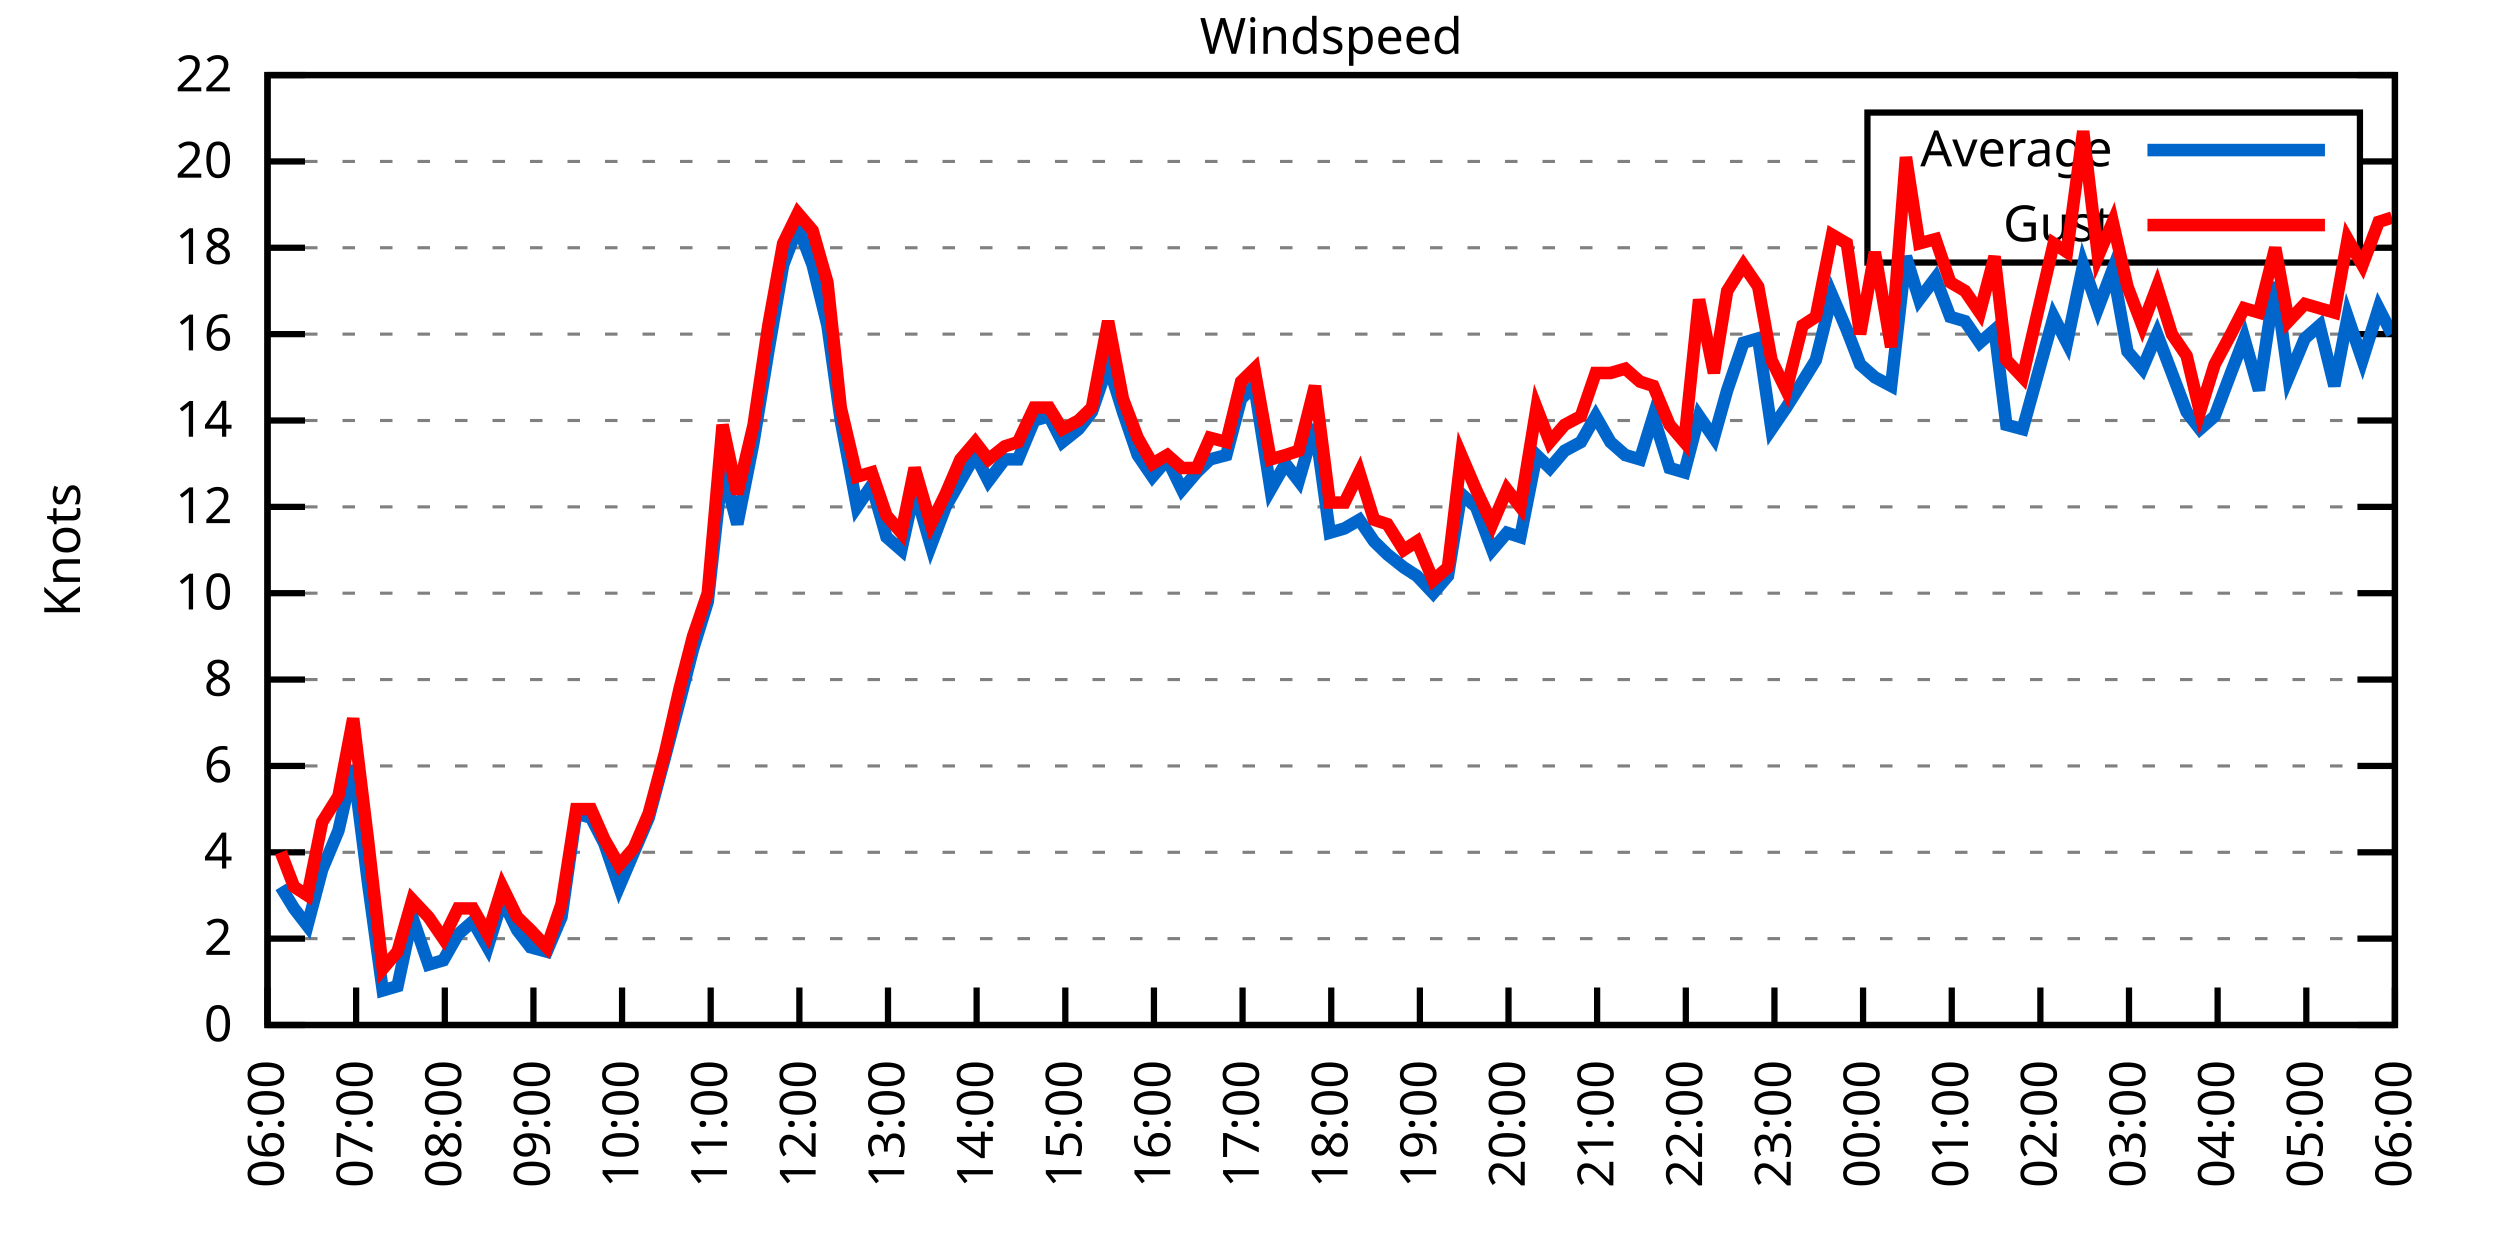
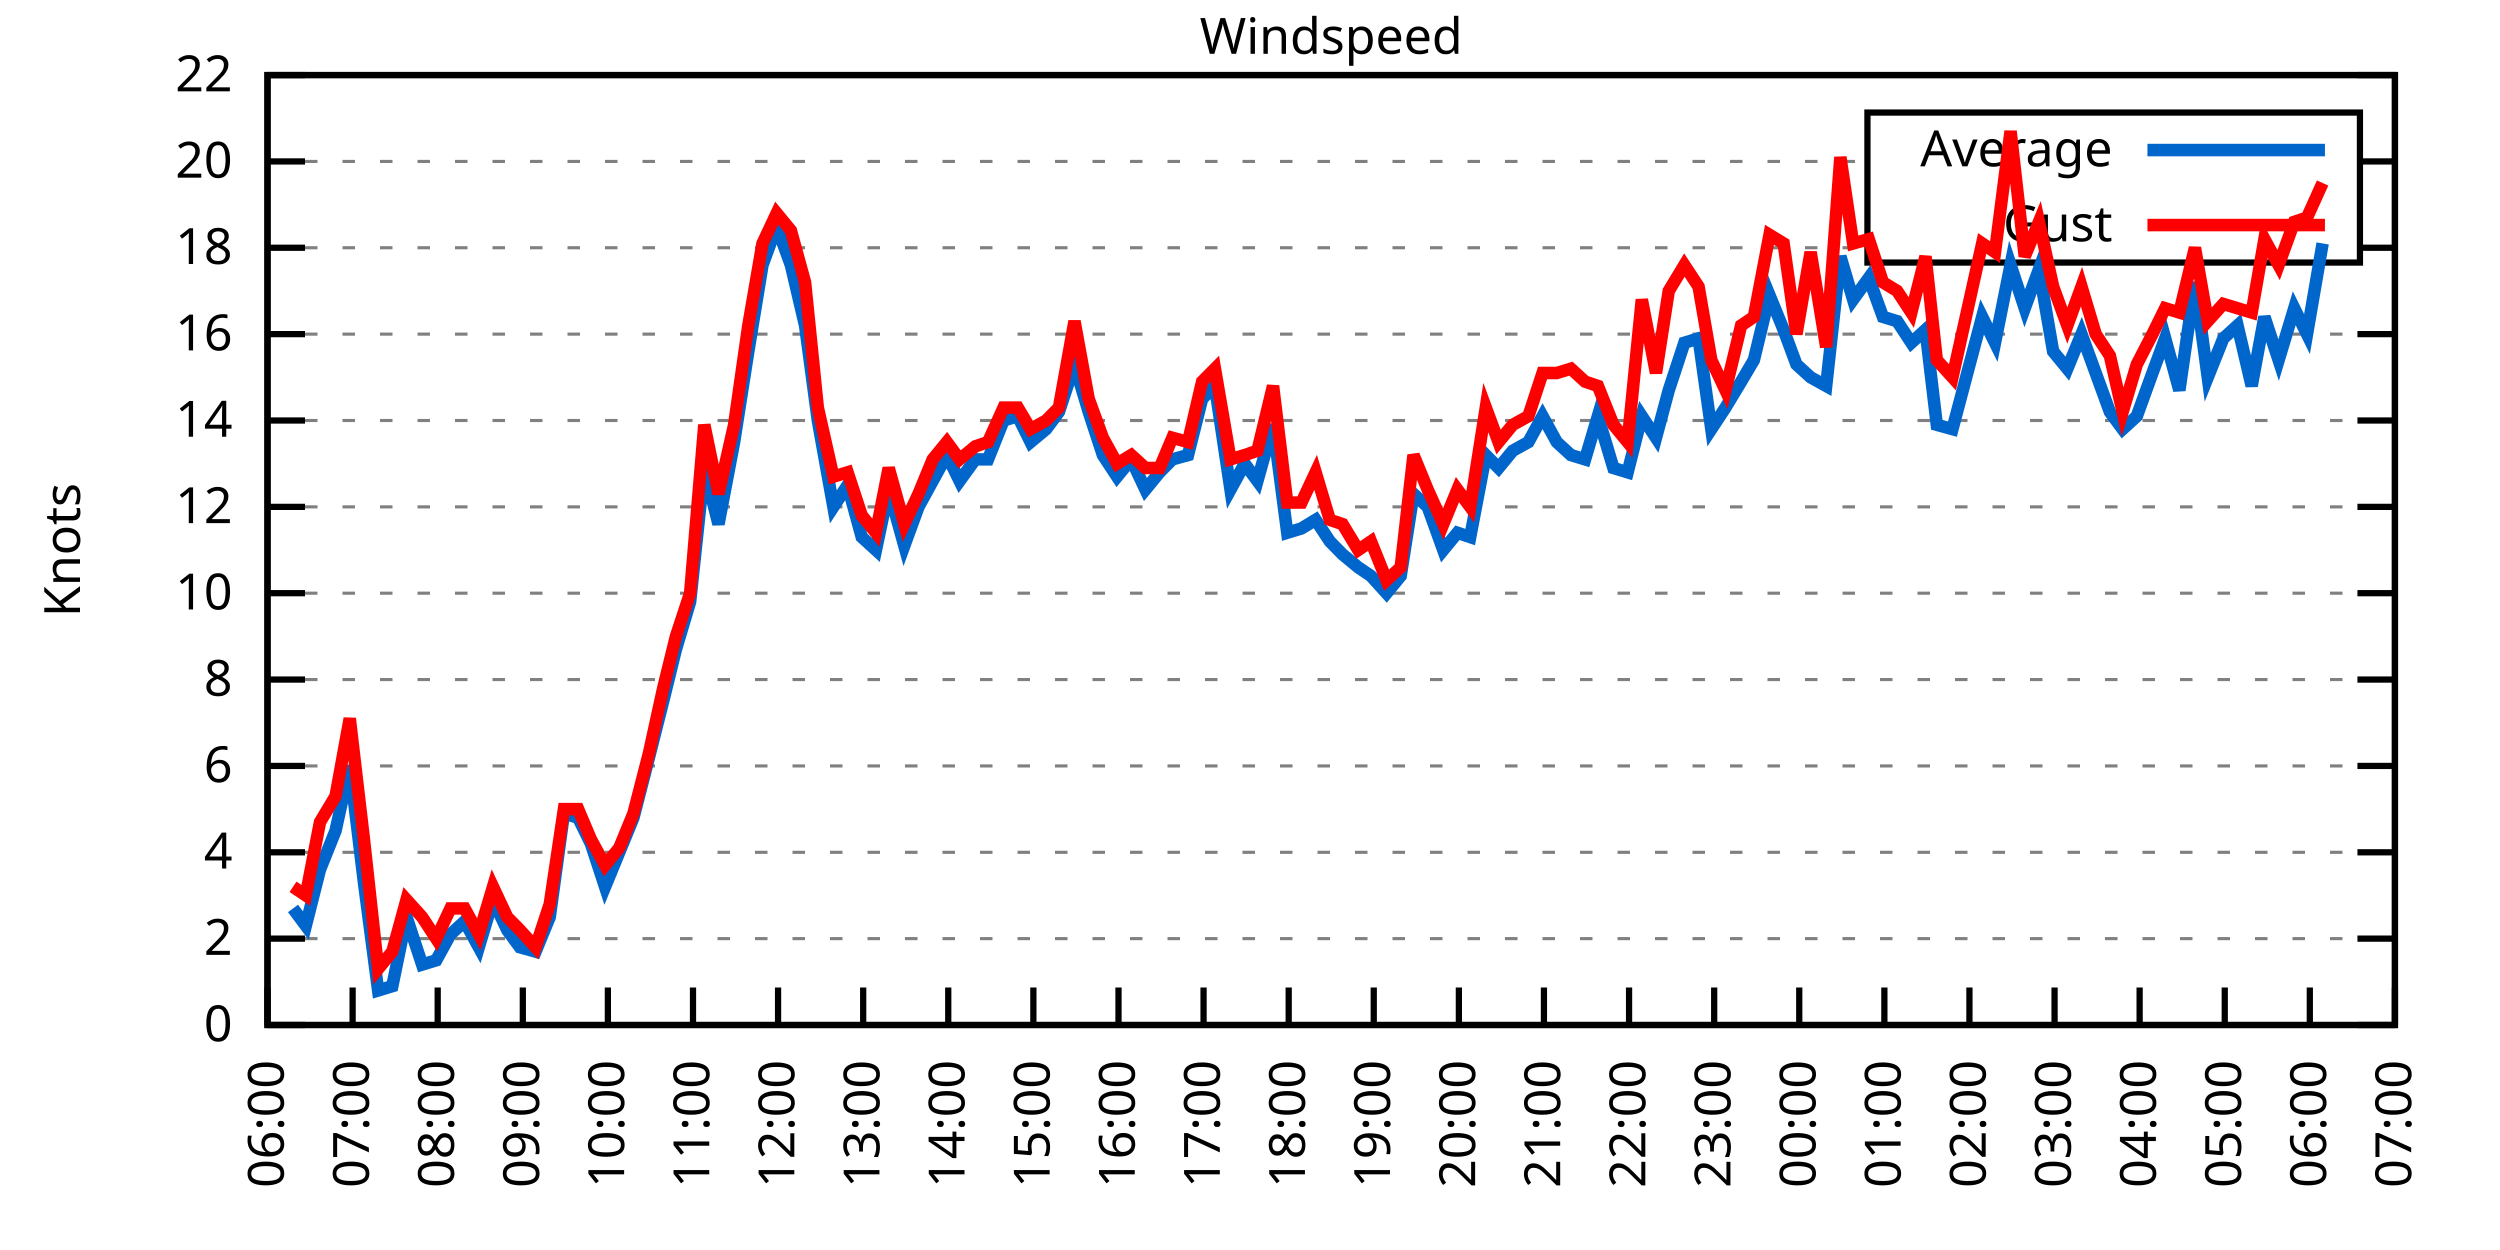
<svg xmlns="http://www.w3.org/2000/svg" xmlns:xlink="http://www.w3.org/1999/xlink" width="400" height="200" viewBox="0 0 400 200">
  <g id="gnuplot_canvas">
    <rect x="0" y="0" width="400" height="200" fill="none" />
    <defs>
      <circle id="gpDot" r="0.5" stroke-width="0.5" stroke="currentColor" />
      <path id="gpPt0" stroke-width="0.333" stroke="currentColor" d="M-1,0 h2 M0,-1 v2" />
      <path id="gpPt1" stroke-width="0.333" stroke="currentColor" d="M-1,-1 L1,1 M1,-1 L-1,1" />
      <path id="gpPt2" stroke-width="0.333" stroke="currentColor" d="M-1,0 L1,0 M0,-1 L0,1 M-1,-1 L1,1 M-1,1 L1,-1" />
      <rect id="gpPt3" stroke-width="0.333" stroke="currentColor" x="-1" y="-1" width="2" height="2" />
      <rect id="gpPt4" stroke-width="0.333" stroke="currentColor" fill="currentColor" x="-1" y="-1" width="2" height="2" />
      <circle id="gpPt5" stroke-width="0.333" stroke="currentColor" cx="0" cy="0" r="1" />
      <use xlink:href="#gpPt5" id="gpPt6" fill="currentColor" stroke="none" />
      <path id="gpPt7" stroke-width="0.333" stroke="currentColor" d="M0,-1.33 L-1.33,0.67 L1.33,0.67 z" />
      <use xlink:href="#gpPt7" id="gpPt8" fill="currentColor" stroke="none" />
      <use xlink:href="#gpPt7" id="gpPt9" stroke="currentColor" transform="rotate(180)" />
      <use xlink:href="#gpPt9" id="gpPt10" fill="currentColor" stroke="none" />
      <use xlink:href="#gpPt3" id="gpPt11" stroke="currentColor" transform="rotate(45)" />
      <use xlink:href="#gpPt11" id="gpPt12" fill="currentColor" stroke="none" />
      <path id="gpPt13" stroke-width="0.333" stroke="currentColor" d="M0,1.330 L1.265,0.411 L0.782,-1.067 L-0.782,-1.076 L-1.265,0.411 z" />
      <use xlink:href="#gpPt13" id="gpPt14" fill="currentColor" stroke="none" />
      <filter id="textbox" filterUnits="objectBoundingBox" x="0" y="0" height="1" width="1">
        <feFlood flood-color="white" flood-opacity="1" result="bgnd" />
        <feComposite in="SourceGraphic" in2="bgnd" operator="atop" />
      </filter>
      <filter id="greybox" filterUnits="objectBoundingBox" x="0" y="0" height="1" width="1">
        <feFlood flood-color="lightgrey" flood-opacity="1" result="grey" />
        <feComposite in="SourceGraphic" in2="grey" operator="atop" />
      </filter>
    </defs>
    <g fill="none" color="white" stroke="currentColor" stroke-width="1.00" stroke-linecap="butt" stroke-linejoin="miter">
</g>
    <g fill="none" color="black" stroke="currentColor" stroke-width="1.00" stroke-linecap="butt" stroke-linejoin="miter">
      <g stroke="none" shape-rendering="crispEdges">
        <polygon fill="rgb(255, 255, 255)" points="42.80,164.00 383.18,164.00 383.18,12.02 42.80,12.02 " />
      </g>
    </g>
    <g fill="none" color="black" stroke="currentColor" stroke-width="1.00" stroke-linecap="butt" stroke-linejoin="miter">
</g>
    <g fill="none" color="black" stroke="black" stroke-width="0.50" stroke-linecap="butt" stroke-linejoin="miter">
</g>
    <g fill="none" color="gray" stroke="currentColor" stroke-width="0.50" stroke-linecap="butt" stroke-linejoin="miter">
      <path stroke="gray" stroke-dasharray="2,4" class="gridline" d="M42.80,164.00 L383.19,164.00  " />
    </g>
    <g fill="none" color="gray" stroke="gray" stroke-width="1.00" stroke-linecap="butt" stroke-linejoin="miter">
</g>
    <g fill="none" color="black" stroke="currentColor" stroke-width="1.00" stroke-linecap="butt" stroke-linejoin="miter">
      <path stroke="black" d="M42.80,164.00 L48.80,164.00 M383.19,164.00 L377.19,164.00  " />
      <g transform="translate(37.20,166.60)" stroke="none" fill="black" font-family="Sans" font-size="8.00" text-anchor="end">
        <text>
          <tspan font-family="Sans"> 0</tspan>
        </text>
      </g>
    </g>
    <g fill="none" color="black" stroke="currentColor" stroke-width="1.00" stroke-linecap="butt" stroke-linejoin="miter">
</g>
    <g fill="none" color="black" stroke="black" stroke-width="0.50" stroke-linecap="butt" stroke-linejoin="miter">
</g>
    <g fill="none" color="gray" stroke="currentColor" stroke-width="0.50" stroke-linecap="butt" stroke-linejoin="miter">
      <path stroke="gray" stroke-dasharray="2,4" class="gridline" d="M42.80,150.18 L383.19,150.18  " />
    </g>
    <g fill="none" color="gray" stroke="gray" stroke-width="1.00" stroke-linecap="butt" stroke-linejoin="miter">
</g>
    <g fill="none" color="black" stroke="currentColor" stroke-width="1.00" stroke-linecap="butt" stroke-linejoin="miter">
      <path stroke="black" d="M42.80,150.18 L48.80,150.18 M383.19,150.18 L377.19,150.18  " />
      <g transform="translate(37.20,152.78)" stroke="none" fill="black" font-family="Sans" font-size="8.00" text-anchor="end">
        <text>
          <tspan font-family="Sans"> 2</tspan>
        </text>
      </g>
    </g>
    <g fill="none" color="black" stroke="currentColor" stroke-width="1.00" stroke-linecap="butt" stroke-linejoin="miter">
</g>
    <g fill="none" color="black" stroke="black" stroke-width="0.50" stroke-linecap="butt" stroke-linejoin="miter">
</g>
    <g fill="none" color="gray" stroke="currentColor" stroke-width="0.50" stroke-linecap="butt" stroke-linejoin="miter">
      <path stroke="gray" stroke-dasharray="2,4" class="gridline" d="M42.80,136.37 L383.19,136.37  " />
    </g>
    <g fill="none" color="gray" stroke="gray" stroke-width="1.00" stroke-linecap="butt" stroke-linejoin="miter">
</g>
    <g fill="none" color="black" stroke="currentColor" stroke-width="1.00" stroke-linecap="butt" stroke-linejoin="miter">
      <path stroke="black" d="M42.80,136.37 L48.80,136.37 M383.19,136.37 L377.19,136.37  " />
      <g transform="translate(37.20,138.97)" stroke="none" fill="black" font-family="Sans" font-size="8.00" text-anchor="end">
        <text>
          <tspan font-family="Sans"> 4</tspan>
        </text>
      </g>
    </g>
    <g fill="none" color="black" stroke="currentColor" stroke-width="1.00" stroke-linecap="butt" stroke-linejoin="miter">
</g>
    <g fill="none" color="black" stroke="black" stroke-width="0.50" stroke-linecap="butt" stroke-linejoin="miter">
</g>
    <g fill="none" color="gray" stroke="currentColor" stroke-width="0.50" stroke-linecap="butt" stroke-linejoin="miter">
      <path stroke="gray" stroke-dasharray="2,4" class="gridline" d="M42.80,122.55 L383.19,122.55  " />
    </g>
    <g fill="none" color="gray" stroke="gray" stroke-width="1.00" stroke-linecap="butt" stroke-linejoin="miter">
</g>
    <g fill="none" color="black" stroke="currentColor" stroke-width="1.00" stroke-linecap="butt" stroke-linejoin="miter">
      <path stroke="black" d="M42.80,122.55 L48.80,122.55 M383.19,122.55 L377.19,122.55  " />
      <g transform="translate(37.20,125.15)" stroke="none" fill="black" font-family="Sans" font-size="8.00" text-anchor="end">
        <text>
          <tspan font-family="Sans"> 6</tspan>
        </text>
      </g>
    </g>
    <g fill="none" color="black" stroke="currentColor" stroke-width="1.00" stroke-linecap="butt" stroke-linejoin="miter">
</g>
    <g fill="none" color="black" stroke="black" stroke-width="0.50" stroke-linecap="butt" stroke-linejoin="miter">
</g>
    <g fill="none" color="gray" stroke="currentColor" stroke-width="0.50" stroke-linecap="butt" stroke-linejoin="miter">
      <path stroke="gray" stroke-dasharray="2,4" class="gridline" d="M42.80,108.73 L383.19,108.73  " />
    </g>
    <g fill="none" color="gray" stroke="gray" stroke-width="1.00" stroke-linecap="butt" stroke-linejoin="miter">
</g>
    <g fill="none" color="black" stroke="currentColor" stroke-width="1.00" stroke-linecap="butt" stroke-linejoin="miter">
      <path stroke="black" d="M42.80,108.73 L48.80,108.73 M383.19,108.73 L377.19,108.73  " />
      <g transform="translate(37.20,111.33)" stroke="none" fill="black" font-family="Sans" font-size="8.00" text-anchor="end">
        <text>
          <tspan font-family="Sans"> 8</tspan>
        </text>
      </g>
    </g>
    <g fill="none" color="black" stroke="currentColor" stroke-width="1.00" stroke-linecap="butt" stroke-linejoin="miter">
</g>
    <g fill="none" color="black" stroke="black" stroke-width="0.50" stroke-linecap="butt" stroke-linejoin="miter">
</g>
    <g fill="none" color="gray" stroke="currentColor" stroke-width="0.50" stroke-linecap="butt" stroke-linejoin="miter">
      <path stroke="gray" stroke-dasharray="2,4" class="gridline" d="M42.80,94.91 L383.19,94.91  " />
    </g>
    <g fill="none" color="gray" stroke="gray" stroke-width="1.00" stroke-linecap="butt" stroke-linejoin="miter">
</g>
    <g fill="none" color="black" stroke="currentColor" stroke-width="1.00" stroke-linecap="butt" stroke-linejoin="miter">
      <path stroke="black" d="M42.80,94.91 L48.80,94.91 M383.19,94.91 L377.19,94.91  " />
      <g transform="translate(37.20,97.51)" stroke="none" fill="black" font-family="Sans" font-size="8.00" text-anchor="end">
        <text>
          <tspan font-family="Sans"> 10</tspan>
        </text>
      </g>
    </g>
    <g fill="none" color="black" stroke="currentColor" stroke-width="1.00" stroke-linecap="butt" stroke-linejoin="miter">
</g>
    <g fill="none" color="black" stroke="black" stroke-width="0.50" stroke-linecap="butt" stroke-linejoin="miter">
</g>
    <g fill="none" color="gray" stroke="currentColor" stroke-width="0.50" stroke-linecap="butt" stroke-linejoin="miter">
      <path stroke="gray" stroke-dasharray="2,4" class="gridline" d="M42.80,81.10 L383.19,81.10  " />
    </g>
    <g fill="none" color="gray" stroke="gray" stroke-width="1.00" stroke-linecap="butt" stroke-linejoin="miter">
</g>
    <g fill="none" color="black" stroke="currentColor" stroke-width="1.00" stroke-linecap="butt" stroke-linejoin="miter">
      <path stroke="black" d="M42.80,81.10 L48.80,81.10 M383.19,81.10 L377.19,81.10  " />
      <g transform="translate(37.20,83.70)" stroke="none" fill="black" font-family="Sans" font-size="8.00" text-anchor="end">
        <text>
          <tspan font-family="Sans"> 12</tspan>
        </text>
      </g>
    </g>
    <g fill="none" color="black" stroke="currentColor" stroke-width="1.00" stroke-linecap="butt" stroke-linejoin="miter">
</g>
    <g fill="none" color="black" stroke="black" stroke-width="0.50" stroke-linecap="butt" stroke-linejoin="miter">
</g>
    <g fill="none" color="gray" stroke="currentColor" stroke-width="0.50" stroke-linecap="butt" stroke-linejoin="miter">
      <path stroke="gray" stroke-dasharray="2,4" class="gridline" d="M42.80,67.28 L383.19,67.28  " />
    </g>
    <g fill="none" color="gray" stroke="gray" stroke-width="1.00" stroke-linecap="butt" stroke-linejoin="miter">
</g>
    <g fill="none" color="black" stroke="currentColor" stroke-width="1.00" stroke-linecap="butt" stroke-linejoin="miter">
      <path stroke="black" d="M42.80,67.28 L48.80,67.28 M383.19,67.28 L377.19,67.28  " />
      <g transform="translate(37.20,69.88)" stroke="none" fill="black" font-family="Sans" font-size="8.00" text-anchor="end">
        <text>
          <tspan font-family="Sans"> 14</tspan>
        </text>
      </g>
    </g>
    <g fill="none" color="black" stroke="currentColor" stroke-width="1.00" stroke-linecap="butt" stroke-linejoin="miter">
</g>
    <g fill="none" color="black" stroke="black" stroke-width="0.50" stroke-linecap="butt" stroke-linejoin="miter">
</g>
    <g fill="none" color="gray" stroke="currentColor" stroke-width="0.50" stroke-linecap="butt" stroke-linejoin="miter">
      <path stroke="gray" stroke-dasharray="2,4" class="gridline" d="M42.80,53.46 L383.19,53.46  " />
    </g>
    <g fill="none" color="gray" stroke="gray" stroke-width="1.00" stroke-linecap="butt" stroke-linejoin="miter">
</g>
    <g fill="none" color="black" stroke="currentColor" stroke-width="1.00" stroke-linecap="butt" stroke-linejoin="miter">
      <path stroke="black" d="M42.80,53.46 L48.80,53.46 M383.19,53.46 L377.19,53.46  " />
      <g transform="translate(37.20,56.06)" stroke="none" fill="black" font-family="Sans" font-size="8.00" text-anchor="end">
        <text>
          <tspan font-family="Sans"> 16</tspan>
        </text>
      </g>
    </g>
    <g fill="none" color="black" stroke="currentColor" stroke-width="1.00" stroke-linecap="butt" stroke-linejoin="miter">
</g>
    <g fill="none" color="black" stroke="black" stroke-width="0.50" stroke-linecap="butt" stroke-linejoin="miter">
</g>
    <g fill="none" color="gray" stroke="currentColor" stroke-width="0.50" stroke-linecap="butt" stroke-linejoin="miter">
      <path stroke="gray" stroke-dasharray="2,4" class="gridline" d="M42.80,39.64 L298.79,39.64 M377.59,39.64 L383.19,39.64  " />
    </g>
    <g fill="none" color="gray" stroke="gray" stroke-width="1.00" stroke-linecap="butt" stroke-linejoin="miter">
</g>
    <g fill="none" color="black" stroke="currentColor" stroke-width="1.00" stroke-linecap="butt" stroke-linejoin="miter">
      <path stroke="black" d="M42.80,39.64 L48.80,39.64 M383.19,39.64 L377.19,39.64  " />
      <g transform="translate(37.20,42.24)" stroke="none" fill="black" font-family="Sans" font-size="8.00" text-anchor="end">
        <text>
          <tspan font-family="Sans"> 18</tspan>
        </text>
      </g>
    </g>
    <g fill="none" color="black" stroke="currentColor" stroke-width="1.00" stroke-linecap="butt" stroke-linejoin="miter">
</g>
    <g fill="none" color="black" stroke="black" stroke-width="0.50" stroke-linecap="butt" stroke-linejoin="miter">
</g>
    <g fill="none" color="gray" stroke="currentColor" stroke-width="0.50" stroke-linecap="butt" stroke-linejoin="miter">
      <path stroke="gray" stroke-dasharray="2,4" class="gridline" d="M42.80,25.83 L298.79,25.83 M377.59,25.83 L383.19,25.83  " />
    </g>
    <g fill="none" color="gray" stroke="gray" stroke-width="1.00" stroke-linecap="butt" stroke-linejoin="miter">
</g>
    <g fill="none" color="black" stroke="currentColor" stroke-width="1.00" stroke-linecap="butt" stroke-linejoin="miter">
      <path stroke="black" d="M42.80,25.83 L48.80,25.83 M383.19,25.83 L377.19,25.83  " />
      <g transform="translate(37.20,28.43)" stroke="none" fill="black" font-family="Sans" font-size="8.00" text-anchor="end">
        <text>
          <tspan font-family="Sans"> 20</tspan>
        </text>
      </g>
    </g>
    <g fill="none" color="black" stroke="currentColor" stroke-width="1.00" stroke-linecap="butt" stroke-linejoin="miter">
</g>
    <g fill="none" color="black" stroke="black" stroke-width="0.50" stroke-linecap="butt" stroke-linejoin="miter">
</g>
    <g fill="none" color="gray" stroke="currentColor" stroke-width="0.50" stroke-linecap="butt" stroke-linejoin="miter">
      <path stroke="gray" stroke-dasharray="2,4" class="gridline" d="M42.80,12.01 L383.19,12.01  " />
    </g>
    <g fill="none" color="gray" stroke="gray" stroke-width="1.00" stroke-linecap="butt" stroke-linejoin="miter">
</g>
    <g fill="none" color="black" stroke="currentColor" stroke-width="1.00" stroke-linecap="butt" stroke-linejoin="miter">
      <path stroke="black" d="M42.80,12.01 L48.80,12.01 M383.19,12.01 L377.19,12.01  " />
      <g transform="translate(37.20,14.61)" stroke="none" fill="black" font-family="Sans" font-size="8.00" text-anchor="end">
        <text>
          <tspan font-family="Sans"> 22</tspan>
        </text>
      </g>
    </g>
    <g fill="none" color="black" stroke="currentColor" stroke-width="1.00" stroke-linecap="butt" stroke-linejoin="miter">
      <path stroke="black" d="M42.80,164.00 L42.80,158.00  " />
      <g transform="translate(45.40,169.60) rotate(270.00)" stroke="none" fill="black" font-family="Sans" font-size="8.00" text-anchor="end">
        <text>
          <tspan font-family="Sans">06:00</tspan>
        </text>
      </g>
    </g>
    <g fill="none" color="black" stroke="currentColor" stroke-width="1.00" stroke-linecap="butt" stroke-linejoin="miter">
-       <path stroke="black" d="M56.98,164.00 L56.98,158.00  " />
-       <g transform="translate(59.58,169.60) rotate(270.00)" stroke="none" fill="black" font-family="Sans" font-size="8.00" text-anchor="end">
+       <path stroke="black" d="M56.42,164.00 L56.42,158.00  " />
+       <g transform="translate(59.02,169.60) rotate(270.00)" stroke="none" fill="black" font-family="Sans" font-size="8.00" text-anchor="end">
        <text>
          <tspan font-family="Sans">07:00</tspan>
        </text>
      </g>
    </g>
    <g fill="none" color="black" stroke="currentColor" stroke-width="1.00" stroke-linecap="butt" stroke-linejoin="miter">
-       <path stroke="black" d="M71.17,164.00 L71.17,158.00  " />
-       <g transform="translate(73.77,169.60) rotate(270.00)" stroke="none" fill="black" font-family="Sans" font-size="8.00" text-anchor="end">
+       <path stroke="black" d="M70.03,164.00 L70.03,158.00  " />
+       <g transform="translate(72.63,169.60) rotate(270.00)" stroke="none" fill="black" font-family="Sans" font-size="8.00" text-anchor="end">
        <text>
          <tspan font-family="Sans">08:00</tspan>
        </text>
      </g>
    </g>
    <g fill="none" color="black" stroke="currentColor" stroke-width="1.00" stroke-linecap="butt" stroke-linejoin="miter">
-       <path stroke="black" d="M85.35,164.00 L85.35,158.00  " />
-       <g transform="translate(87.95,169.60) rotate(270.00)" stroke="none" fill="black" font-family="Sans" font-size="8.00" text-anchor="end">
+       <path stroke="black" d="M83.65,164.00 L83.65,158.00  " />
+       <g transform="translate(86.25,169.60) rotate(270.00)" stroke="none" fill="black" font-family="Sans" font-size="8.00" text-anchor="end">
        <text>
          <tspan font-family="Sans">09:00</tspan>
        </text>
      </g>
    </g>
    <g fill="none" color="black" stroke="currentColor" stroke-width="1.00" stroke-linecap="butt" stroke-linejoin="miter">
-       <path stroke="black" d="M99.53,164.00 L99.53,158.00  " />
-       <g transform="translate(102.13,169.60) rotate(270.00)" stroke="none" fill="black" font-family="Sans" font-size="8.00" text-anchor="end">
+       <path stroke="black" d="M97.26,164.00 L97.26,158.00  " />
+       <g transform="translate(99.86,169.60) rotate(270.00)" stroke="none" fill="black" font-family="Sans" font-size="8.00" text-anchor="end">
        <text>
          <tspan font-family="Sans">10:00</tspan>
        </text>
      </g>
    </g>
    <g fill="none" color="black" stroke="currentColor" stroke-width="1.00" stroke-linecap="butt" stroke-linejoin="miter">
-       <path stroke="black" d="M113.71,164.00 L113.71,158.00  " />
-       <g transform="translate(116.31,169.60) rotate(270.00)" stroke="none" fill="black" font-family="Sans" font-size="8.00" text-anchor="end">
+       <path stroke="black" d="M110.88,164.00 L110.88,158.00  " />
+       <g transform="translate(113.48,169.60) rotate(270.00)" stroke="none" fill="black" font-family="Sans" font-size="8.00" text-anchor="end">
        <text>
          <tspan font-family="Sans">11:00</tspan>
        </text>
      </g>
    </g>
    <g fill="none" color="black" stroke="currentColor" stroke-width="1.00" stroke-linecap="butt" stroke-linejoin="miter">
-       <path stroke="black" d="M127.90,164.00 L127.90,158.00  " />
-       <g transform="translate(130.50,169.60) rotate(270.00)" stroke="none" fill="black" font-family="Sans" font-size="8.00" text-anchor="end">
+       <path stroke="black" d="M124.49,164.00 L124.49,158.00  " />
+       <g transform="translate(127.09,169.60) rotate(270.00)" stroke="none" fill="black" font-family="Sans" font-size="8.00" text-anchor="end">
        <text>
          <tspan font-family="Sans">12:00</tspan>
        </text>
      </g>
    </g>
    <g fill="none" color="black" stroke="currentColor" stroke-width="1.00" stroke-linecap="butt" stroke-linejoin="miter">
-       <path stroke="black" d="M142.08,164.00 L142.08,158.00  " />
-       <g transform="translate(144.68,169.60) rotate(270.00)" stroke="none" fill="black" font-family="Sans" font-size="8.00" text-anchor="end">
+       <path stroke="black" d="M138.11,164.00 L138.11,158.00  " />
+       <g transform="translate(140.71,169.60) rotate(270.00)" stroke="none" fill="black" font-family="Sans" font-size="8.00" text-anchor="end">
        <text>
          <tspan font-family="Sans">13:00</tspan>
        </text>
      </g>
    </g>
    <g fill="none" color="black" stroke="currentColor" stroke-width="1.00" stroke-linecap="butt" stroke-linejoin="miter">
-       <path stroke="black" d="M156.26,164.00 L156.26,158.00  " />
-       <g transform="translate(158.86,169.60) rotate(270.00)" stroke="none" fill="black" font-family="Sans" font-size="8.00" text-anchor="end">
+       <path stroke="black" d="M151.72,164.00 L151.72,158.00  " />
+       <g transform="translate(154.32,169.60) rotate(270.00)" stroke="none" fill="black" font-family="Sans" font-size="8.00" text-anchor="end">
        <text>
          <tspan font-family="Sans">14:00</tspan>
        </text>
      </g>
    </g>
    <g fill="none" color="black" stroke="currentColor" stroke-width="1.00" stroke-linecap="butt" stroke-linejoin="miter">
-       <path stroke="black" d="M170.45,164.00 L170.45,158.00  " />
-       <g transform="translate(173.05,169.60) rotate(270.00)" stroke="none" fill="black" font-family="Sans" font-size="8.00" text-anchor="end">
+       <path stroke="black" d="M165.34,164.00 L165.34,158.00  " />
+       <g transform="translate(167.94,169.60) rotate(270.00)" stroke="none" fill="black" font-family="Sans" font-size="8.00" text-anchor="end">
        <text>
          <tspan font-family="Sans">15:00</tspan>
        </text>
      </g>
    </g>
    <g fill="none" color="black" stroke="currentColor" stroke-width="1.00" stroke-linecap="butt" stroke-linejoin="miter">
-       <path stroke="black" d="M184.63,164.00 L184.63,158.00  " />
-       <g transform="translate(187.23,169.60) rotate(270.00)" stroke="none" fill="black" font-family="Sans" font-size="8.00" text-anchor="end">
+       <path stroke="black" d="M178.96,164.00 L178.96,158.00  " />
+       <g transform="translate(181.56,169.60) rotate(270.00)" stroke="none" fill="black" font-family="Sans" font-size="8.00" text-anchor="end">
        <text>
          <tspan font-family="Sans">16:00</tspan>
        </text>
      </g>
    </g>
    <g fill="none" color="black" stroke="currentColor" stroke-width="1.00" stroke-linecap="butt" stroke-linejoin="miter">
-       <path stroke="black" d="M198.81,164.00 L198.81,158.00  " />
-       <g transform="translate(201.41,169.60) rotate(270.00)" stroke="none" fill="black" font-family="Sans" font-size="8.00" text-anchor="end">
+       <path stroke="black" d="M192.57,164.00 L192.57,158.00  " />
+       <g transform="translate(195.17,169.60) rotate(270.00)" stroke="none" fill="black" font-family="Sans" font-size="8.00" text-anchor="end">
        <text>
          <tspan font-family="Sans">17:00</tspan>
        </text>
      </g>
    </g>
    <g fill="none" color="black" stroke="currentColor" stroke-width="1.00" stroke-linecap="butt" stroke-linejoin="miter">
-       <path stroke="black" d="M213.00,164.00 L213.00,158.00  " />
-       <g transform="translate(215.60,169.60) rotate(270.00)" stroke="none" fill="black" font-family="Sans" font-size="8.00" text-anchor="end">
+       <path stroke="black" d="M206.19,164.00 L206.19,158.00  " />
+       <g transform="translate(208.79,169.60) rotate(270.00)" stroke="none" fill="black" font-family="Sans" font-size="8.00" text-anchor="end">
        <text>
          <tspan font-family="Sans">18:00</tspan>
        </text>
      </g>
    </g>
    <g fill="none" color="black" stroke="currentColor" stroke-width="1.00" stroke-linecap="butt" stroke-linejoin="miter">
-       <path stroke="black" d="M227.18,164.00 L227.18,158.00  " />
-       <g transform="translate(229.78,169.60) rotate(270.00)" stroke="none" fill="black" font-family="Sans" font-size="8.00" text-anchor="end">
+       <path stroke="black" d="M219.80,164.00 L219.80,158.00  " />
+       <g transform="translate(222.40,169.60) rotate(270.00)" stroke="none" fill="black" font-family="Sans" font-size="8.00" text-anchor="end">
        <text>
          <tspan font-family="Sans">19:00</tspan>
        </text>
      </g>
    </g>
    <g fill="none" color="black" stroke="currentColor" stroke-width="1.00" stroke-linecap="butt" stroke-linejoin="miter">
-       <path stroke="black" d="M241.36,164.00 L241.36,158.00  " />
-       <g transform="translate(243.96,169.60) rotate(270.00)" stroke="none" fill="black" font-family="Sans" font-size="8.00" text-anchor="end">
+       <path stroke="black" d="M233.42,164.00 L233.42,158.00  " />
+       <g transform="translate(236.02,169.60) rotate(270.00)" stroke="none" fill="black" font-family="Sans" font-size="8.00" text-anchor="end">
        <text>
          <tspan font-family="Sans">20:00</tspan>
        </text>
      </g>
    </g>
    <g fill="none" color="black" stroke="currentColor" stroke-width="1.00" stroke-linecap="butt" stroke-linejoin="miter">
-       <path stroke="black" d="M255.54,164.00 L255.54,158.00  " />
-       <g transform="translate(258.14,169.60) rotate(270.00)" stroke="none" fill="black" font-family="Sans" font-size="8.00" text-anchor="end">
+       <path stroke="black" d="M247.03,164.00 L247.03,158.00  " />
+       <g transform="translate(249.63,169.60) rotate(270.00)" stroke="none" fill="black" font-family="Sans" font-size="8.00" text-anchor="end">
        <text>
          <tspan font-family="Sans">21:00</tspan>
        </text>
      </g>
    </g>
    <g fill="none" color="black" stroke="currentColor" stroke-width="1.00" stroke-linecap="butt" stroke-linejoin="miter">
-       <path stroke="black" d="M269.73,164.00 L269.73,158.00  " />
-       <g transform="translate(272.33,169.60) rotate(270.00)" stroke="none" fill="black" font-family="Sans" font-size="8.00" text-anchor="end">
+       <path stroke="black" d="M260.65,164.00 L260.65,158.00  " />
+       <g transform="translate(263.25,169.60) rotate(270.00)" stroke="none" fill="black" font-family="Sans" font-size="8.00" text-anchor="end">
        <text>
          <tspan font-family="Sans">22:00</tspan>
        </text>
      </g>
    </g>
    <g fill="none" color="black" stroke="currentColor" stroke-width="1.00" stroke-linecap="butt" stroke-linejoin="miter">
-       <path stroke="black" d="M283.91,164.00 L283.91,158.00  " />
-       <g transform="translate(286.51,169.60) rotate(270.00)" stroke="none" fill="black" font-family="Sans" font-size="8.00" text-anchor="end">
+       <path stroke="black" d="M274.27,164.00 L274.27,158.00  " />
+       <g transform="translate(276.87,169.60) rotate(270.00)" stroke="none" fill="black" font-family="Sans" font-size="8.00" text-anchor="end">
        <text>
          <tspan font-family="Sans">23:00</tspan>
        </text>
      </g>
    </g>
    <g fill="none" color="black" stroke="currentColor" stroke-width="1.00" stroke-linecap="butt" stroke-linejoin="miter">
-       <path stroke="black" d="M298.09,164.00 L298.09,158.00  " />
-       <g transform="translate(300.69,169.60) rotate(270.00)" stroke="none" fill="black" font-family="Sans" font-size="8.00" text-anchor="end">
+       <path stroke="black" d="M287.88,164.00 L287.88,158.00  " />
+       <g transform="translate(290.48,169.60) rotate(270.00)" stroke="none" fill="black" font-family="Sans" font-size="8.00" text-anchor="end">
        <text>
          <tspan font-family="Sans">00:00</tspan>
        </text>
      </g>
    </g>
    <g fill="none" color="black" stroke="currentColor" stroke-width="1.00" stroke-linecap="butt" stroke-linejoin="miter">
-       <path stroke="black" d="M312.28,164.00 L312.28,158.00  " />
-       <g transform="translate(314.88,169.60) rotate(270.00)" stroke="none" fill="black" font-family="Sans" font-size="8.00" text-anchor="end">
+       <path stroke="black" d="M301.50,164.00 L301.50,158.00  " />
+       <g transform="translate(304.10,169.60) rotate(270.00)" stroke="none" fill="black" font-family="Sans" font-size="8.00" text-anchor="end">
        <text>
          <tspan font-family="Sans">01:00</tspan>
        </text>
      </g>
    </g>
    <g fill="none" color="black" stroke="currentColor" stroke-width="1.00" stroke-linecap="butt" stroke-linejoin="miter">
-       <path stroke="black" d="M326.46,164.00 L326.46,158.00  " />
-       <g transform="translate(329.06,169.60) rotate(270.00)" stroke="none" fill="black" font-family="Sans" font-size="8.00" text-anchor="end">
+       <path stroke="black" d="M315.11,164.00 L315.11,158.00  " />
+       <g transform="translate(317.71,169.60) rotate(270.00)" stroke="none" fill="black" font-family="Sans" font-size="8.00" text-anchor="end">
        <text>
          <tspan font-family="Sans">02:00</tspan>
        </text>
      </g>
    </g>
    <g fill="none" color="black" stroke="currentColor" stroke-width="1.00" stroke-linecap="butt" stroke-linejoin="miter">
-       <path stroke="black" d="M340.64,164.00 L340.64,158.00  " />
-       <g transform="translate(343.24,169.60) rotate(270.00)" stroke="none" fill="black" font-family="Sans" font-size="8.00" text-anchor="end">
+       <path stroke="black" d="M328.73,164.00 L328.73,158.00  " />
+       <g transform="translate(331.33,169.60) rotate(270.00)" stroke="none" fill="black" font-family="Sans" font-size="8.00" text-anchor="end">
        <text>
          <tspan font-family="Sans">03:00</tspan>
        </text>
      </g>
    </g>
    <g fill="none" color="black" stroke="currentColor" stroke-width="1.00" stroke-linecap="butt" stroke-linejoin="miter">
-       <path stroke="black" d="M354.82,164.00 L354.82,158.00  " />
-       <g transform="translate(357.42,169.60) rotate(270.00)" stroke="none" fill="black" font-family="Sans" font-size="8.00" text-anchor="end">
+       <path stroke="black" d="M342.34,164.00 L342.34,158.00  " />
+       <g transform="translate(344.94,169.60) rotate(270.00)" stroke="none" fill="black" font-family="Sans" font-size="8.00" text-anchor="end">
        <text>
          <tspan font-family="Sans">04:00</tspan>
        </text>
      </g>
    </g>
    <g fill="none" color="black" stroke="currentColor" stroke-width="1.00" stroke-linecap="butt" stroke-linejoin="miter">
-       <path stroke="black" d="M369.01,164.00 L369.01,158.00  " />
-       <g transform="translate(371.61,169.60) rotate(270.00)" stroke="none" fill="black" font-family="Sans" font-size="8.00" text-anchor="end">
+       <path stroke="black" d="M355.96,164.00 L355.96,158.00  " />
+       <g transform="translate(358.56,169.60) rotate(270.00)" stroke="none" fill="black" font-family="Sans" font-size="8.00" text-anchor="end">
        <text>
          <tspan font-family="Sans">05:00</tspan>
+         </text>
+       </g>
+     </g>
+     <g fill="none" color="black" stroke="currentColor" stroke-width="1.00" stroke-linecap="butt" stroke-linejoin="miter">
+       <path stroke="black" d="M369.57,164.00 L369.57,158.00  " />
+       <g transform="translate(372.17,169.60) rotate(270.00)" stroke="none" fill="black" font-family="Sans" font-size="8.00" text-anchor="end">
+         <text>
+           <tspan font-family="Sans">06:00</tspan>
        </text>
      </g>
    </g>
    <g fill="none" color="black" stroke="currentColor" stroke-width="1.00" stroke-linecap="butt" stroke-linejoin="miter">
      <path stroke="black" d="M383.19,164.00 L383.19,158.00  " />
      <g transform="translate(385.79,169.60) rotate(270.00)" stroke="none" fill="black" font-family="Sans" font-size="8.00" text-anchor="end">
        <text>
-           <tspan font-family="Sans">06:00</tspan>
+           <tspan font-family="Sans">07:00</tspan>
        </text>
      </g>
    </g>
    <g fill="none" color="black" stroke="currentColor" stroke-width="1.00" stroke-linecap="butt" stroke-linejoin="miter">
</g>
    <g fill="none" color="black" stroke="currentColor" stroke-width="1.00" stroke-linecap="butt" stroke-linejoin="miter">
      <path stroke="black" d="M42.80,12.01 L42.80,164.00 L383.19,164.00 L383.19,12.01 L42.80,12.01 Z  " />
    </g>
    <g fill="none" color="black" stroke="currentColor" stroke-width="1.00" stroke-linecap="butt" stroke-linejoin="miter">
</g>
    <g fill="none" color="black" stroke="currentColor" stroke-width="1.00" stroke-linecap="butt" stroke-linejoin="miter">
      <path stroke="black" d="M298.79,42.01 L298.79,18.01 L377.59,18.01 L377.59,42.01 L298.79,42.01 Z  " />
    </g>
    <g id="Windspeed_plot_1">
      <g fill="none" color="white" stroke="black" stroke-width="2.00" stroke-linecap="butt" stroke-linejoin="miter">
</g>
      <g fill="none" color="black" stroke="currentColor" stroke-width="2.00" stroke-linecap="butt" stroke-linejoin="miter">
        <g transform="translate(337.99,26.61)" stroke="none" fill="black" font-family="Sans" font-size="8.00" text-anchor="end">
          <text>
            <tspan font-family="Sans">Average</tspan>
          </text>
        </g>
      </g>
      <g fill="none" color="black" stroke="currentColor" stroke-width="2.00" stroke-linecap="butt" stroke-linejoin="miter">
-         <path stroke="rgb(  0, 102, 204)" d="M343.59,24.01 L371.99,24.01 M44.93,141.89 L47.05,145.35 L49.18,148.11 L51.55,139.13 L54.15,132.91 L56.51,122.55   L58.87,141.20 L61.24,158.47 L63.60,157.78 L65.97,146.73 L68.57,154.33 L70.93,153.64 L73.29,149.49 L75.66,147.42   L78.02,151.56 L80.38,143.96 L82.75,148.80 L84.88,151.56 L87.48,152.26 L89.84,146.73 L92.20,130.15 L94.57,130.84   L96.70,134.98 L99.06,141.89 L101.42,136.37 L103.79,130.84 L106.39,121.17 L108.75,112.19 L110.88,103.89 L113.24,96.30   L115.61,74.88 L117.97,83.86 L120.57,70.73 L122.93,56.23 L125.30,42.41 L127.66,36.19 L130.02,42.41 L132.39,52.08   L134.52,67.28 L137.12,81.10 L139.48,77.64 L141.84,85.93 L144.21,88.00 L146.34,78.33 L148.94,87.31 L151.30,81.10   L153.66,76.95 L156.03,72.81 L158.15,76.95 L160.75,73.50 L162.88,73.50 L165.48,67.28 L167.85,66.59 L169.97,70.73   L172.57,68.66 L174.70,65.90 L177.30,58.30 L179.67,65.90 L182.03,72.81 L184.39,76.26 L186.76,73.50 L189.12,78.33   L191.48,75.57 L193.61,73.50 L196.21,72.81 L198.58,63.82 L200.70,61.75 L203.30,78.33 L205.67,74.19 L207.79,76.95   L210.39,67.97 L212.76,85.24 L215.12,84.55 L217.49,83.17 L219.85,86.62 L221.98,88.70 L224.58,90.77 L226.71,92.15   L229.31,94.91 L231.67,92.15 L233.80,79.02 L236.16,81.10 L238.76,88.00 L241.12,85.24 L243.25,85.93 L245.85,72.81   L247.98,74.88 L250.34,72.12 L252.94,70.73 L255.31,66.59 L257.67,70.73 L260.04,72.81 L262.40,73.50 L264.53,66.59   L267.13,74.88 L269.49,75.57 L271.85,66.59 L274.22,70.04 L276.35,62.44 L278.95,54.84 L281.31,54.15 L283.44,68.66   L285.80,65.21 L288.40,61.06 L290.53,57.61 L293.13,47.24 L295.49,52.77 L297.62,58.30 L299.98,60.37 L302.58,61.75   L304.95,41.03 L307.08,47.93 L309.68,44.48 L312.04,50.70 L314.40,51.39 L316.77,54.84 L319.13,52.77 L321.02,67.97   L323.62,68.66 L328.59,50.70 L330.71,54.84 L333.31,42.41 L335.68,49.32 L338.04,43.10 L340.40,56.23 L342.77,58.99   L345.13,53.46 L347.50,59.68 L349.86,65.90 L351.99,68.66 L354.35,66.59 L356.95,59.68 L359.08,54.15 L361.44,62.44   L364.04,45.17 L366.17,60.37 L368.77,54.15 L371.13,52.08 L373.50,61.75 L375.63,50.70 L377.99,57.61 L380.59,49.32   L382.72,53.46  " />
+         <path stroke="rgb(  0, 102, 204)" d="M343.59,24.01 L371.99,24.01 M46.88,145.35 L48.93,148.11 L51.20,139.13 L53.69,132.91 L55.96,122.55 L58.23,141.20   L60.50,158.47 L62.77,157.78 L65.04,146.73 L67.54,154.33 L69.80,153.64 L72.07,149.49 L74.34,147.42 L76.61,151.56   L78.88,143.96 L81.15,148.80 L83.19,151.56 L85.69,152.26 L87.96,146.73 L90.23,130.15 L92.50,130.84 L94.54,134.98   L96.81,141.89 L99.08,136.37 L101.35,130.84 L103.84,121.17 L106.11,112.19 L108.15,103.89 L110.42,96.30 L112.69,74.88   L114.96,83.86 L117.46,70.73 L119.73,56.23 L122.00,42.41 L124.27,36.19 L126.54,42.41 L128.81,52.08 L130.85,67.28   L133.34,81.10 L135.61,77.64 L137.88,85.93 L140.15,88.00 L142.19,78.33 L144.69,87.31 L146.96,81.10 L149.23,76.95   L151.50,72.81 L153.54,76.95 L156.04,73.50 L158.08,73.50 L160.57,67.28 L162.84,66.59 L164.89,70.73 L167.38,68.66   L169.43,65.90 L171.92,58.30 L174.19,65.90 L176.46,72.81 L178.73,76.26 L181.00,73.50 L183.27,78.33 L185.54,75.57   L187.58,73.50 L190.08,72.81 L192.34,63.82 L194.39,61.75 L196.88,78.33 L199.15,74.19 L201.19,76.95 L203.69,67.97   L205.96,85.24 L208.23,84.55 L210.50,83.17 L212.77,86.62 L214.81,88.70 L217.31,90.77 L219.35,92.15 L221.85,94.91   L224.11,92.15 L226.16,79.02 L228.43,81.10 L230.92,88.00 L233.19,85.24 L235.23,85.93 L237.73,72.81 L239.77,74.88   L242.04,72.12 L244.54,70.73 L246.81,66.59 L249.08,70.73 L251.35,72.81 L253.61,73.50 L255.66,66.59 L258.15,74.88   L260.42,75.57 L262.69,66.59 L264.96,70.04 L267.00,62.44 L269.50,54.84 L271.77,54.15 L273.81,68.66 L276.08,65.21   L278.58,61.06 L280.62,57.61 L283.12,47.24 L285.38,52.77 L287.43,58.30 L289.70,60.37 L292.19,61.75 L294.46,41.03   L296.50,47.93 L299.00,44.48 L301.27,50.70 L303.54,51.39 L305.81,54.84 L308.08,52.77 L309.89,67.97 L312.39,68.66   L317.15,50.70 L319.20,54.84 L321.69,42.41 L323.96,49.32 L326.23,43.10 L328.50,56.23 L330.77,58.99 L333.04,53.46   L335.31,59.68 L337.58,65.90 L339.62,68.66 L341.89,66.59 L344.39,59.68 L346.43,54.15 L348.70,62.44 L351.19,45.17   L353.24,60.37 L355.73,54.15 L358.00,52.08 L360.27,61.75 L362.31,50.70 L364.58,57.61 L367.08,49.32 L369.12,53.46   L371.62,38.95  " />
      </g>
    </g>
    <g id="Windspeed_plot_2">
      <g fill="none" color="black" stroke="currentColor" stroke-width="2.00" stroke-linecap="butt" stroke-linejoin="miter">
        <g transform="translate(337.99,38.61)" stroke="none" fill="black" font-family="Sans" font-size="8.00" text-anchor="end">
          <text>
            <tspan font-family="Sans">Gust</tspan>
          </text>
        </g>
      </g>
      <g fill="none" color="black" stroke="currentColor" stroke-width="2.00" stroke-linecap="butt" stroke-linejoin="miter">
-         <path stroke="rgb(255,   0,   0)" d="M343.59,36.01 L371.99,36.01 M44.93,136.37 L47.05,141.89 L49.18,143.27 L51.55,131.53 L54.15,127.38 L56.51,114.95   L58.87,134.29 L61.24,155.02 L63.60,152.26 L65.97,143.96 L68.57,146.73 L70.93,150.18 L73.29,145.35 L75.66,145.35   L78.02,149.49 L80.38,141.89 L82.75,146.73 L84.88,148.80 L87.48,151.56 L89.84,144.66 L92.20,129.46 L94.57,129.46   L96.70,134.29 L99.06,138.44 L101.42,135.67 L103.79,130.15 L106.39,120.48 L108.75,110.11 L110.88,101.82 L113.24,94.91   L115.61,67.97 L117.97,79.02 L120.57,67.97 L122.93,52.08 L125.30,38.95 L127.66,34.12 L130.02,36.88 L132.39,45.17   L134.52,65.21 L137.12,76.26 L139.48,75.57 L141.84,82.48 L144.21,85.24 L146.34,74.88 L148.94,83.86 L151.30,79.02   L153.66,73.50 L156.03,70.73 L158.15,73.50 L160.75,71.42 L162.88,70.73 L165.48,65.21 L167.85,65.21 L169.97,68.66   L172.57,67.28 L174.70,65.21 L177.30,51.39 L179.67,63.82 L182.03,70.04 L184.39,74.19 L186.76,72.81 L189.12,74.88   L191.48,74.88 L193.61,70.04 L196.21,70.73 L198.58,61.06 L200.70,58.99 L203.30,73.50 L205.67,72.81 L207.79,72.12   L210.39,61.75 L212.76,80.41 L215.12,80.41 L217.49,75.57 L219.85,83.17 L221.98,83.86 L224.58,88.00 L226.71,86.62   L229.31,92.84 L231.67,90.77 L233.80,72.81 L236.16,78.33 L238.76,83.86 L241.12,78.33 L243.25,81.10 L245.85,65.21   L247.98,70.73 L250.34,67.97 L252.94,66.59 L255.31,59.68 L257.67,59.68 L260.04,58.99 L262.40,61.06 L264.53,61.75   L267.13,67.97 L269.49,70.73 L271.85,47.93 L274.22,59.68 L276.35,46.55 L278.95,42.41 L281.31,45.86 L283.44,57.61   L285.80,62.44 L288.40,52.08 L290.53,50.70 L293.13,37.57 L295.49,38.95 L297.62,53.46 L299.98,40.34 L302.58,55.53   L304.95,25.14 L307.08,38.95 L309.68,38.26 L312.04,45.17 L314.40,46.55 L316.77,50.01 L319.13,41.03 L321.02,57.61   L323.62,60.37 L328.59,38.95 L330.71,40.34 L333.31,20.99 L335.68,41.03 L338.04,35.50 L340.40,45.86 L342.77,52.08   L345.13,45.86 L347.50,53.46 L349.86,56.92 L351.99,65.90 L354.35,58.30 L356.95,53.46 L359.08,49.32 L361.44,50.01   L364.04,39.64 L366.17,51.39 L368.77,48.63 L371.13,49.32 L373.50,50.01 L375.63,38.26 L377.99,42.41 L380.59,35.50   L382.72,34.81  " />
+         <path stroke="rgb(255,   0,   0)" d="M343.59,36.01 L371.99,36.01 M46.88,141.89 L48.93,143.27 L51.20,131.53 L53.69,127.38 L55.96,114.95 L58.23,134.29   L60.50,155.02 L62.77,152.26 L65.04,143.96 L67.54,146.73 L69.80,150.18 L72.07,145.35 L74.34,145.35 L76.61,149.49   L78.88,141.89 L81.15,146.73 L83.19,148.80 L85.69,151.56 L87.96,144.66 L90.23,129.46 L92.50,129.46 L94.54,134.29   L96.81,138.44 L99.08,135.67 L101.35,130.15 L103.84,120.48 L106.11,110.11 L108.15,101.82 L110.42,94.91 L112.69,67.97   L114.96,79.02 L117.46,67.97 L119.73,52.08 L122.00,38.95 L124.27,34.12 L126.54,36.88 L128.81,45.17 L130.85,65.21   L133.34,76.26 L135.61,75.57 L137.88,82.48 L140.15,85.24 L142.19,74.88 L144.69,83.86 L146.96,79.02 L149.23,73.50   L151.50,70.73 L153.54,73.50 L156.04,71.42 L158.08,70.73 L160.57,65.21 L162.84,65.21 L164.89,68.66 L167.38,67.28   L169.43,65.21 L171.92,51.39 L174.19,63.82 L176.46,70.04 L178.73,74.19 L181.00,72.81 L183.27,74.88 L185.54,74.88   L187.58,70.04 L190.08,70.73 L192.34,61.06 L194.39,58.99 L196.88,73.50 L199.15,72.81 L201.19,72.12 L203.69,61.75   L205.96,80.41 L208.23,80.41 L210.50,75.57 L212.77,83.17 L214.81,83.86 L217.31,88.00 L219.35,86.62 L221.85,92.84   L224.11,90.77 L226.16,72.81 L228.43,78.33 L230.92,83.86 L233.19,78.33 L235.23,81.10 L237.73,65.21 L239.77,70.73   L242.04,67.97 L244.54,66.59 L246.81,59.68 L249.08,59.68 L251.35,58.99 L253.61,61.06 L255.66,61.75 L258.15,67.97   L260.42,70.73 L262.69,47.93 L264.96,59.68 L267.00,46.55 L269.50,42.41 L271.77,45.86 L273.81,57.61 L276.08,62.44   L278.58,52.08 L280.62,50.70 L283.12,37.57 L285.38,38.95 L287.43,53.46 L289.70,40.34 L292.19,55.53 L294.46,25.14   L296.50,38.95 L299.00,38.26 L301.27,45.17 L303.54,46.55 L305.81,50.01 L308.08,41.03 L309.89,57.61 L312.39,60.37   L317.15,38.95 L319.20,40.34 L321.69,20.99 L323.96,41.03 L326.23,35.50 L328.50,45.86 L330.77,52.08 L333.04,45.86   L335.31,53.46 L337.58,56.92 L339.62,65.90 L341.89,58.30 L344.39,53.46 L346.43,49.32 L348.70,50.01 L351.19,39.64   L353.24,51.39 L355.73,48.63 L358.00,49.32 L360.27,50.01 L362.31,38.26 L364.58,42.41 L367.08,35.50 L369.12,34.81   L371.62,29.28  " />
      </g>
    </g>
    <g fill="none" color="black" stroke="currentColor" stroke-width="2.00" stroke-linecap="butt" stroke-linejoin="miter">
</g>
    <g fill="none" color="black" stroke="black" stroke-width="1.00" stroke-linecap="butt" stroke-linejoin="miter">
</g>
    <g fill="none" color="black" stroke="currentColor" stroke-width="1.00" stroke-linecap="butt" stroke-linejoin="miter">
      <path stroke="black" d="M42.80,12.01 L42.80,164.00 L383.19,164.00 L383.19,12.01 L42.80,12.01 Z  " />
      <g transform="translate(12.80,88.01) rotate(270.00)" stroke="none" fill="black" font-family="Sans" font-size="8.00" text-anchor="middle">
        <text>
          <tspan font-family="Sans">Knots</tspan>
        </text>
      </g>
    </g>
    <g fill="none" color="black" stroke="currentColor" stroke-width="1.00" stroke-linecap="butt" stroke-linejoin="miter">
</g>
    <g fill="none" color="black" stroke="currentColor" stroke-width="1.00" stroke-linecap="butt" stroke-linejoin="miter">
      <g transform="translate(212.99,8.61)" stroke="none" fill="black" font-family="Sans" font-size="8.00" text-anchor="middle">
        <text>
          <tspan font-family="Sans">Windspeed</tspan>
        </text>
      </g>
    </g>
    <g fill="none" color="black" stroke="currentColor" stroke-width="1.00" stroke-linecap="butt" stroke-linejoin="miter">
</g>
  </g>
</svg>
